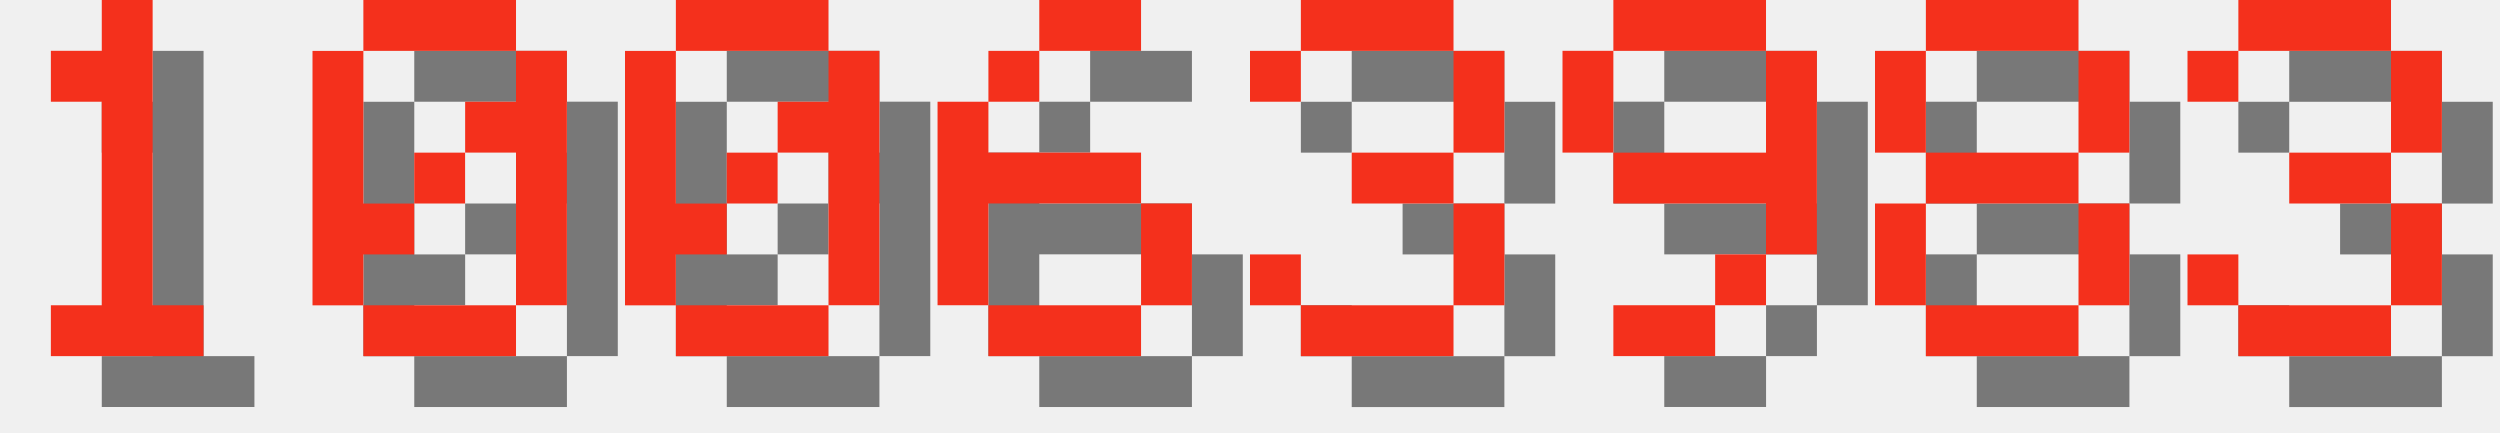
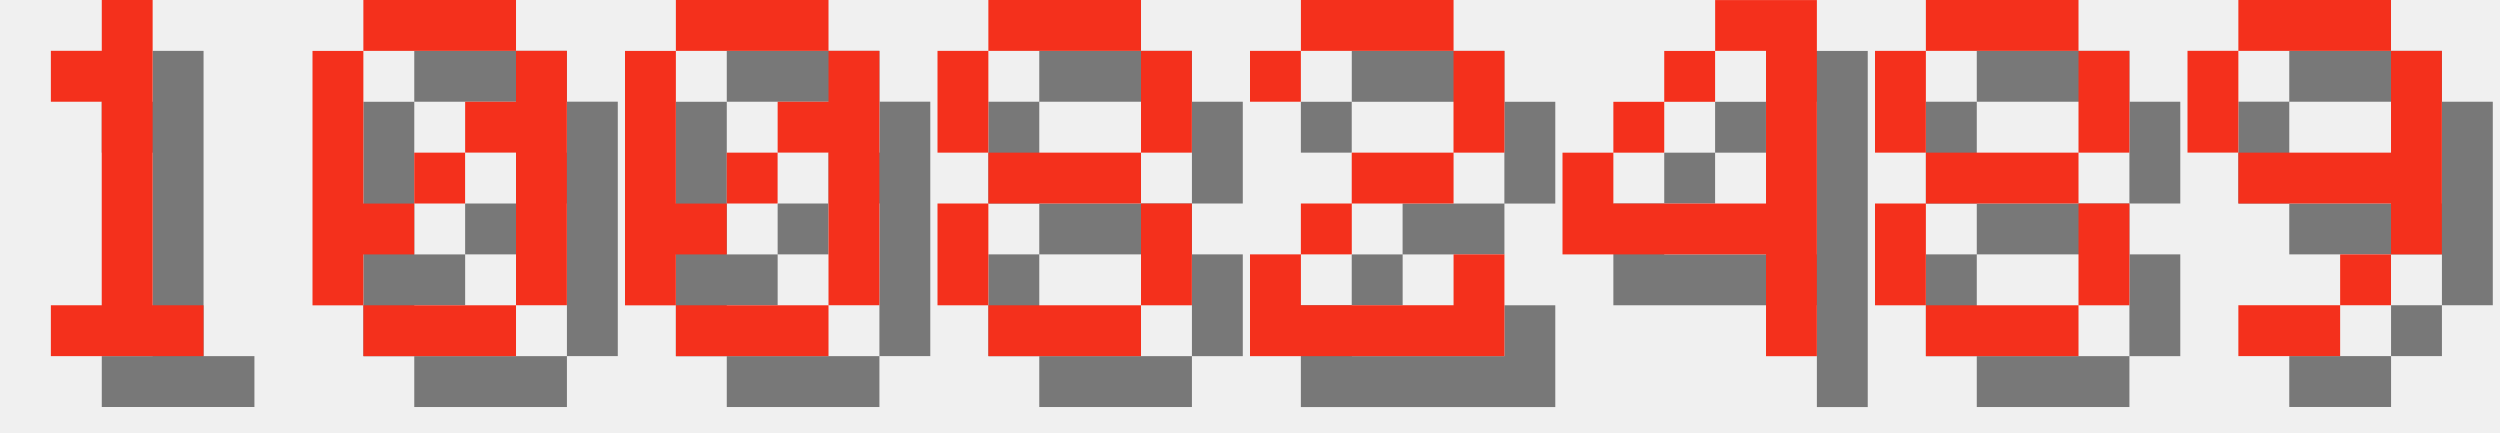
<svg xmlns="http://www.w3.org/2000/svg" version="1.1" width="208.0" height="36">
  <style>
        .text-foreground {
            fill: #F4301C;
        }
        .text-shadow {
            fill: #000000;
            fill-opacity: 0.5;
        }
    </style>
  <g class="digit" id="digit_1" transform="translate(0.0, 0), scale(4)">
    <path id="digit_1_shadow" class="text-shadow" d="m2.117 2.117v1.058h1.058v4.233h-1.058v1.058h3.175v-1.058h-1.058v-6.35h-1.058v1.058h-1.058z" fill-opacity=".5" style="paint-order:stroke fill markers" />
    <path id="digit_1_fg" class="text-foreground" d="m1.058 1.058v1.058h1.058v4.233h-1.058v1.058h3.175v-1.058h-1.058v-6.35h-1.058v1.058h-1.058z" fill="#fff" style="paint-order:stroke fill markers" />
  </g>
  <g class="digit" id="digit_0" transform="translate(26.0, 0), scale(4)">
    <path id="digit_0_shadow" class="text-shadow" d="m2.117 1.058v1.058h3.175v-1.058h-3.175zm3.175 1.058v1.058h-1.058v1.058h1.058v3.175h1.058v-5.292h-1.058zm0 5.292h-3.175v1.058h3.175v-1.058zm-3.175 0v-1.058h1.058v-1.058h-1.058v-3.175h-1.058v5.292h1.058zm1.058-2.117h1.058v-1.058h-1.058v1.058z" fill-opacity=".5" style="paint-order:stroke fill markers" />
    <path id="digit_0_fg" class="text-foreground" d="m1.058 0v1.058h3.175v-1.058h-3.175zm3.175 1.058v1.058h-1.058v1.058h1.058v3.175h1.058v-5.292h-1.058zm0 5.292h-3.175v1.058h3.175v-1.058zm-3.175 0v-1.058h1.058v-1.058h-1.058v-3.175h-1.058v5.292h1.058zm1.058-2.117h1.058v-1.058h-1.058v1.058z" fill="#fff" style="paint-order:stroke fill markers" />
  </g>
  <g class="digit" id="digit_0" transform="translate(52.0, 0), scale(4)">
    <path id="digit_0_shadow" class="text-shadow" d="m2.117 1.058v1.058h3.175v-1.058h-3.175zm3.175 1.058v1.058h-1.058v1.058h1.058v3.175h1.058v-5.292h-1.058zm0 5.292h-3.175v1.058h3.175v-1.058zm-3.175 0v-1.058h1.058v-1.058h-1.058v-3.175h-1.058v5.292h1.058zm1.058-2.117h1.058v-1.058h-1.058v1.058z" fill-opacity=".5" style="paint-order:stroke fill markers" />
    <path id="digit_0_fg" class="text-foreground" d="m1.058 0v1.058h3.175v-1.058h-3.175zm3.175 1.058v1.058h-1.058v1.058h1.058v3.175h1.058v-5.292h-1.058zm0 5.292h-3.175v1.058h3.175v-1.058zm-3.175 0v-1.058h1.058v-1.058h-1.058v-3.175h-1.058v5.292h1.058zm1.058-2.117h1.058v-1.058h-1.058v1.058z" fill="#fff" style="paint-order:stroke fill markers" />
  </g>
-   <g class="digit" id="digit_6" transform="translate(78.0, 0), scale(4)">
-     <path id="digit_6_shadow" class="text-shadow" d="m3.175 1.058v1.058h2.117v-1.058h-2.117zm0 1.058h-1.058v1.058h1.058v-1.058zm-1.058 1.058h-1.058v4.233h1.058v-2.117h3.175v-1.058h-3.175v-1.058zm3.175 2.117v2.117h1.058v-2.117h-1.058zm0 2.117h-3.175v1.058h3.175v-1.058z" fill-opacity=".5" style="paint-order:stroke fill markers" />
-     <path id="digit_6_fg" class="text-foreground" d="m2.117 0v1.058h2.117v-1.058h-2.117zm0 1.058h-1.058v1.058h1.058v-1.058zm-1.058 1.058h-1.058v4.233h1.058v-2.117h3.175v-1.058h-3.175v-1.058zm3.175 2.117v2.117h1.058v-2.117h-1.058zm0 2.117h-3.175v1.058h3.175v-1.058z" fill="#fff" style="paint-order:stroke fill markers" />
+   <g class="digit" id="digit_8" transform="translate(78.0, 0), scale(4)">
+     <path id="digit_8_shadow" class="text-shadow" d="m2.117 1.058v1.058h3.175v-1.058h-3.175zm3.175 1.058v2.117h1.058v-2.117h-1.058zm0 2.117h-3.175v1.058h3.175v-1.058zm0 1.058v2.117h1.058v-2.117h-1.058zm0 2.117h-3.175v1.058h3.175v-1.058zm-3.175 0v-2.117h-1.058v2.117h1.058zm0-3.175v-2.117h-1.058v2.117h1.058z" fill-opacity=".5" style="paint-order:stroke fill markers" />
+     <path id="digit_8_fg" class="text-foreground" d="m1.058 0v1.058h3.175v-1.058h-3.175zm3.175 1.058v2.117h1.058v-2.117h-1.058zm0 2.117h-3.175v1.058h3.175v-1.058zm0 1.058v2.117h1.058v-2.117h-1.058zm0 2.117h-3.175v1.058h3.175v-1.058zm-3.175 0v-2.117h-1.058v2.117h1.058zm0-3.175v-2.117h-1.058v2.117h1.058z" fill="#fff" style="paint-order:stroke fill markers" />
  </g>
-   <g class="digit" id="digit_3" transform="translate(104.0, 0), scale(4)">
-     <path id="digit_3_shadow" class="text-shadow" d="m1.058 2.117v1.058h1.058v-1.058h3.175v2.117h-2.117v1.058h2.117v2.117h-3.175v-1.058h-1.058v1.058h1.058v1.058h3.175v-1.058h1.058v-2.117h-1.058v-1.058h1.058v-2.117h-1.058v-1.058h-3.175v1.058h-1.058z" fill-opacity=".5" style="paint-order:stroke fill markers" />
-     <path id="digit_3_fg" class="text-foreground" d="m0 1.058v1.058h1.058v-1.058h3.175v2.117h-2.117v1.058h2.117v2.117h-3.175v-1.058h-1.058v1.058h1.058v1.058h3.175v-1.058h1.058v-2.117h-1.058v-1.058h1.058v-2.117h-1.058v-1.058h-3.175v1.058h-1.058z" fill="#fff" style="paint-order:stroke fill markers" />
+   <g class="digit" id="digit_2" transform="translate(104.0, 0), scale(4)">
+     <path id="digit_2_shadow" class="text-shadow" d="m1.058 2.117v1.058h1.058v-1.058h3.175v2.117h-2.117v1.058h-1.058v1.058h-1.058v2.117h5.292v-2.117h-1.058v1.058h-3.175v-1.058h1.058v-1.058h2.117v-1.058h1.058v-2.117h-1.058v-1.058h-3.175v1.058h-1.058z" fill-opacity=".5" style="paint-order:stroke fill markers" />
+     <path id="digit_2_fg" class="text-foreground" d="m0 1.058v1.058h1.058v-1.058h3.175v2.117h-2.117v1.058h-1.058v1.058h-1.058v2.117h5.292v-2.117h-1.058v1.058h-3.175v-1.058h1.058v-1.058h2.117v-1.058h1.058v-2.117h-1.058v-1.058h-3.175v1.058h-1.058z" fill="#fff" style="paint-order:stroke fill markers" />
  </g>
-   <g class="digit" id="digit_9" transform="translate(130.0, 0), scale(4)">
-     <path id="digit_9_shadow" class="text-shadow" d="m2.117 1.058v1.058h3.175v-1.058h-3.175zm3.175 1.058v2.117h-3.175v1.058h3.175v1.058h1.058v-4.233h-1.058zm0 4.233h-1.058v1.058h1.058v-1.058zm-1.058 1.058h-2.117v1.058h2.117v-1.058zm-2.117-3.175v-2.117h-1.058v2.117h1.058z" fill-opacity=".5" style="paint-order:stroke fill markers" />
-     <path id="digit_9_fg" class="text-foreground" d="m1.058 0v1.058h3.175v-1.058h-3.175zm3.175 1.058v2.117h-3.175v1.058h3.175v1.058h1.058v-4.233h-1.058zm0 4.233h-1.058v1.058h1.058v-1.058zm-1.058 1.058h-2.117v1.058h2.117v-1.058zm-2.117-3.175v-2.117h-1.058v2.117h1.058z" fill="#fff" style="paint-order:stroke fill markers" />
+   <g class="digit" id="digit_4" transform="translate(130.0, 0), scale(4)">
+     <path id="digit_4_shadow" class="text-shadow" d="m4.233 1.058v1.058h1.058v3.175h-3.175v-1.058h-1.058v2.117h4.233v2.117h1.058v-7.408h-2.117zm-2.117 3.175h1.058v-1.058h-1.058v1.058zm1.058-1.058h1.058v-1.058h-1.058v1.058z" fill-opacity=".5" style="paint-order:stroke fill markers" />
+     <path id="digit_4_fg" class="text-foreground" d="m3.175 0v1.058h1.058v3.175h-3.175v-1.058h-1.058v2.117h4.233v2.117h1.058v-7.408h-2.117zm-2.117 3.175h1.058v-1.058h-1.058v1.058zm1.058-1.058h1.058v-1.058h-1.058v1.058z" fill="#fff" style="paint-order:stroke fill markers" />
  </g>
  <g class="digit" id="digit_8" transform="translate(156.0, 0), scale(4)">
    <path id="digit_8_shadow" class="text-shadow" d="m2.117 1.058v1.058h3.175v-1.058h-3.175zm3.175 1.058v2.117h1.058v-2.117h-1.058zm0 2.117h-3.175v1.058h3.175v-1.058zm0 1.058v2.117h1.058v-2.117h-1.058zm0 2.117h-3.175v1.058h3.175v-1.058zm-3.175 0v-2.117h-1.058v2.117h1.058zm0-3.175v-2.117h-1.058v2.117h1.058z" fill-opacity=".5" style="paint-order:stroke fill markers" />
    <path id="digit_8_fg" class="text-foreground" d="m1.058 0v1.058h3.175v-1.058h-3.175zm3.175 1.058v2.117h1.058v-2.117h-1.058zm0 2.117h-3.175v1.058h3.175v-1.058zm0 1.058v2.117h1.058v-2.117h-1.058zm0 2.117h-3.175v1.058h3.175v-1.058zm-3.175 0v-2.117h-1.058v2.117h1.058zm0-3.175v-2.117h-1.058v2.117h1.058z" fill="#fff" style="paint-order:stroke fill markers" />
  </g>
-   <g class="digit" id="digit_3" transform="translate(182.0, 0), scale(4)">
-     <path id="digit_3_shadow" class="text-shadow" d="m1.058 2.117v1.058h1.058v-1.058h3.175v2.117h-2.117v1.058h2.117v2.117h-3.175v-1.058h-1.058v1.058h1.058v1.058h3.175v-1.058h1.058v-2.117h-1.058v-1.058h1.058v-2.117h-1.058v-1.058h-3.175v1.058h-1.058z" fill-opacity=".5" style="paint-order:stroke fill markers" />
-     <path id="digit_3_fg" class="text-foreground" d="m0 1.058v1.058h1.058v-1.058h3.175v2.117h-2.117v1.058h2.117v2.117h-3.175v-1.058h-1.058v1.058h1.058v1.058h3.175v-1.058h1.058v-2.117h-1.058v-1.058h1.058v-2.117h-1.058v-1.058h-3.175v1.058h-1.058z" fill="#fff" style="paint-order:stroke fill markers" />
+   <g class="digit" id="digit_9" transform="translate(182.0, 0), scale(4)">
+     <path id="digit_9_shadow" class="text-shadow" d="m2.117 1.058v1.058h3.175v-1.058h-3.175zm3.175 1.058v2.117h-3.175v1.058h3.175v1.058h1.058v-4.233h-1.058zm0 4.233h-1.058v1.058h1.058v-1.058zm-1.058 1.058h-2.117v1.058h2.117v-1.058zm-2.117-3.175v-2.117h-1.058v2.117h1.058z" fill-opacity=".5" style="paint-order:stroke fill markers" />
+     <path id="digit_9_fg" class="text-foreground" d="m1.058 0v1.058h3.175v-1.058h-3.175zm3.175 1.058v2.117h-3.175v1.058h3.175v1.058h1.058v-4.233h-1.058zm0 4.233h-1.058v1.058h1.058v-1.058zm-1.058 1.058h-2.117v1.058h2.117v-1.058zm-2.117-3.175v-2.117h-1.058v2.117h1.058z" fill="#fff" style="paint-order:stroke fill markers" />
  </g>
</svg>
